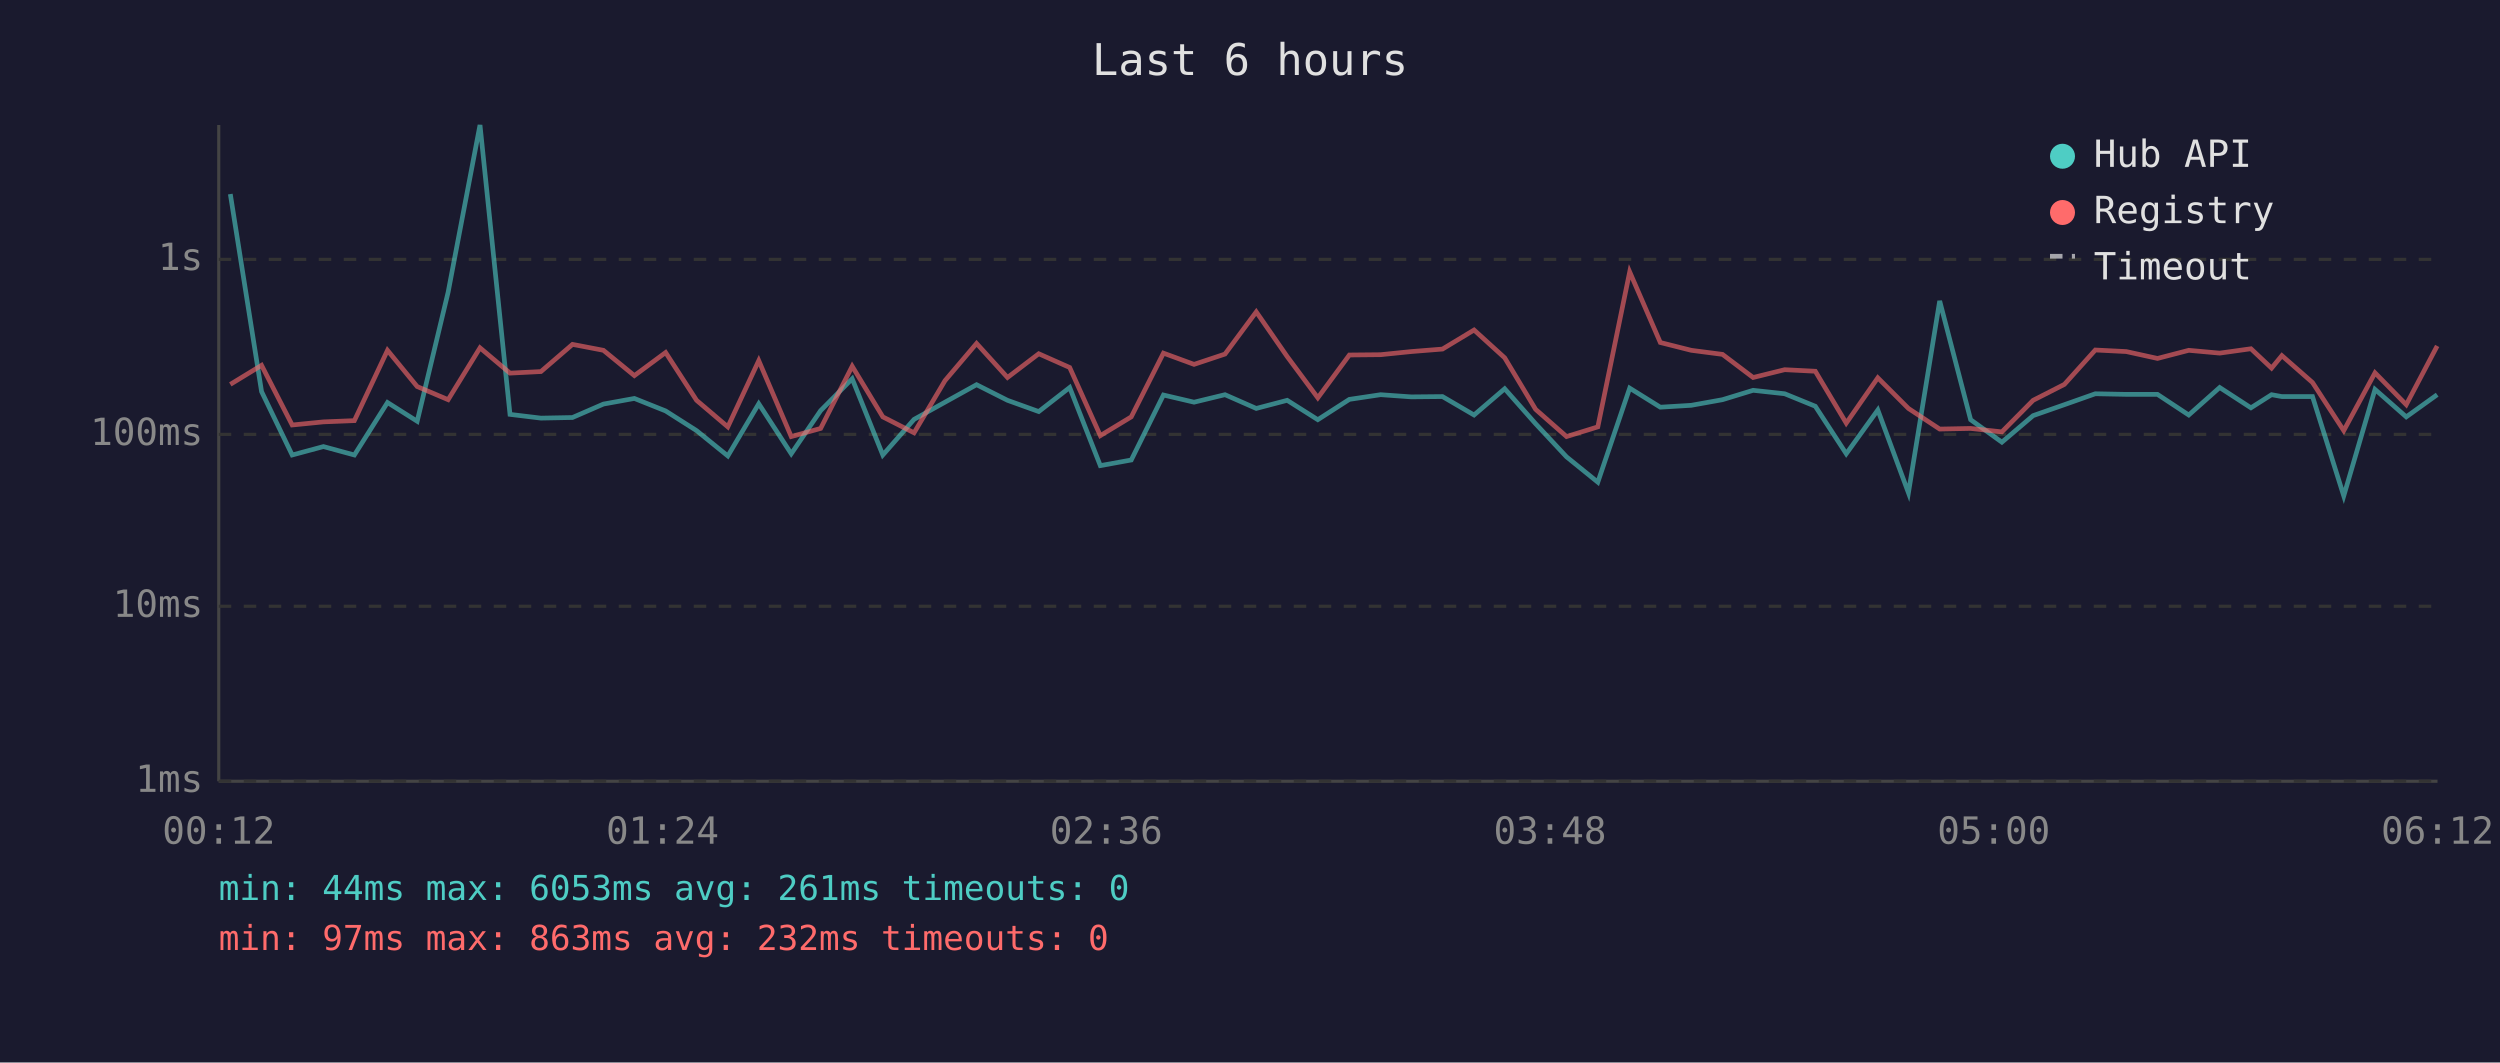
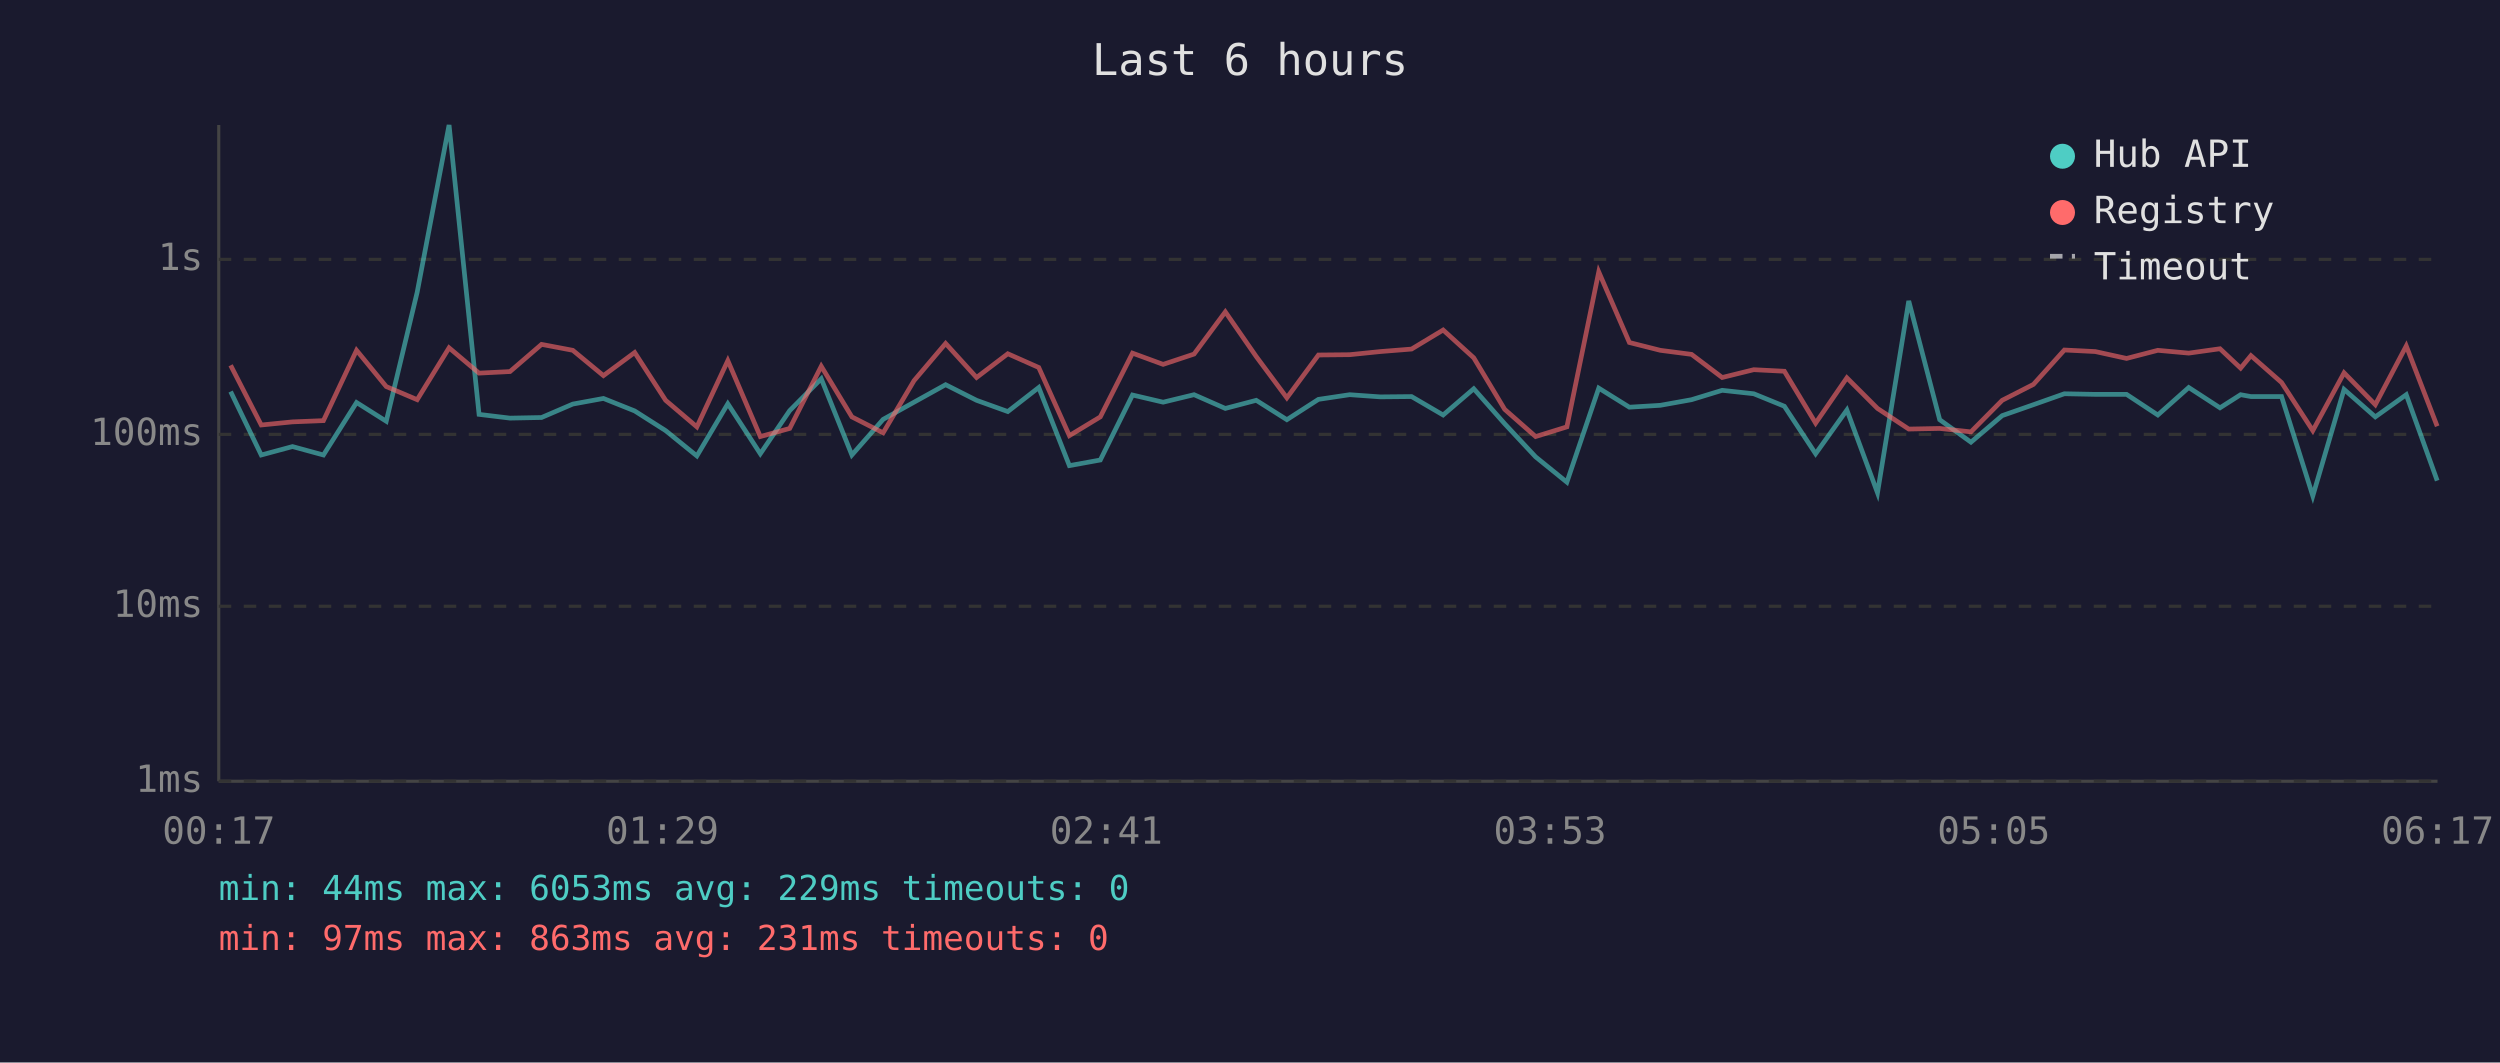
<svg xmlns="http://www.w3.org/2000/svg" viewBox="0 0 800 340" font-family="monospace" font-size="12">
  <rect width="800" height="340" fill="#1a1a2e" />
  <text x="400" y="24" fill="#e0e0e0" font-size="14" text-anchor="middle">Last 6 hours</text>
  <line x1="70" y1="40" x2="70" y2="250" stroke="#444" stroke-width="1" />
  <line x1="70" y1="250" x2="780" y2="250" stroke="#444" stroke-width="1" />
  <line x1="70" y1="250" x2="780" y2="250" stroke="#333" stroke-width="1" stroke-dasharray="4" />
  <text x="65" y="250" fill="#888" text-anchor="end" dominant-baseline="middle">1ms</text>
  <line x1="70" y1="194" x2="780" y2="194" stroke="#333" stroke-width="1" stroke-dasharray="4" />
  <text x="65" y="194" fill="#888" text-anchor="end" dominant-baseline="middle">10ms</text>
  <line x1="70" y1="139" x2="780" y2="139" stroke="#333" stroke-width="1" stroke-dasharray="4" />
  <text x="65" y="139" fill="#888" text-anchor="end" dominant-baseline="middle">100ms</text>
  <line x1="70" y1="83" x2="780" y2="83" stroke="#333" stroke-width="1" stroke-dasharray="4" />
  <text x="65" y="83" fill="#888" text-anchor="end" dominant-baseline="middle">1s</text>
-   <text x="70" y="270" fill="#888" text-anchor="middle">00:12</text>
-   <text x="212" y="270" fill="#888" text-anchor="middle">01:24</text>
-   <text x="354" y="270" fill="#888" text-anchor="middle">02:36</text>
-   <text x="496" y="270" fill="#888" text-anchor="middle">03:48</text>
-   <text x="638" y="270" fill="#888" text-anchor="middle">05:00</text>
-   <text x="780" y="270" fill="#888" text-anchor="middle">06:12</text>
-   <polyline points="73.7,62.1 83.7,125.3 93.5,145.6 103.5,142.9 113.4,145.6 124.0,128.8 133.5,134.8 143.4,93.5 153.6,40.0 163.2,132.6 173.1,133.8 183.2,133.6 193.1,129.3 203.0,127.5 213.0,131.5 222.9,137.8 232.9,145.9 242.8,129.2 253.2,145.2 262.6,131.4 272.7,121.2 282.5,145.6 292.5,134.2 302.4,128.7 312.5,123.1 322.4,128.1 332.4,131.7 342.3,124.0 352.1,149.0 362.0,147.2 372.3,126.4 382.1,128.7 392.0,126.3 402.0,130.7 411.9,128.1 421.7,134.3 431.8,127.8 441.8,126.3 451.6,127.0 461.6,126.9 471.7,132.8 481.5,124.4 491.4,135.6 501.3,146.2 511.3,154.3 521.5,124.2 531.3,130.3 541.2,129.7 551.2,127.9 561.0,124.9 571.1,126.0 580.9,130.0 590.8,145.2 600.9,131.2 610.7,157.7 620.7,96.3 630.6,134.3 640.6,141.5 650.6,133.0 660.6,129.5 670.5,126.0 680.4,126.2 690.4,126.2 700.4,132.8 710.3,124.0 720.3,130.5 726.9,126.3 730.2,126.9 740.0,126.9 750.0,158.7 760.0,124.6 770.0,133.4 779.9,126.3" fill="none" stroke="#4ecdc4" stroke-width="1.5" opacity="0.6" />
-   <polyline points="73.7,123.0 83.7,116.9 93.5,136.0 103.5,135.0 113.4,134.6 124.0,112.1 133.5,123.7 143.4,127.9 153.6,111.3 163.2,119.4 173.1,118.9 183.2,110.2 193.1,112.1 203.0,120.2 213.0,112.8 222.9,128.1 232.9,136.6 242.8,115.4 253.2,139.7 262.6,137.1 272.7,117.2 282.5,133.4 292.5,138.5 302.4,121.8 312.5,109.9 322.4,120.8 332.4,113.2 342.3,117.6 352.1,139.4 362.0,133.4 372.3,113.0 382.1,116.6 392.0,113.3 402.0,99.8 411.9,114.1 421.7,127.3 431.8,113.6 441.8,113.5 451.6,112.5 461.6,111.7 471.7,105.6 481.5,114.5 491.4,131.0 501.3,139.7 511.3,136.6 521.5,87.0 531.3,109.6 541.2,112.1 551.2,113.4 561.0,120.8 571.1,118.3 580.9,118.8 590.8,135.4 600.9,120.9 610.7,130.7 620.7,137.3 630.6,137.1 640.6,138.2 650.6,128.1 660.6,123.0 670.5,112.0 680.4,112.5 690.4,114.7 700.4,112.1 710.3,113.0 720.3,111.6 726.9,117.8 730.2,113.8 740.0,122.4 750.0,137.8 760.0,119.3 770.0,129.5 779.9,110.7" fill="none" stroke="#ff6b6b" stroke-width="1.5" opacity="0.6" />
+   <text x="70" y="270" fill="#888" text-anchor="middle">00:17</text>
+   <text x="212" y="270" fill="#888" text-anchor="middle">01:29</text>
+   <text x="354" y="270" fill="#888" text-anchor="middle">02:41</text>
+   <text x="496" y="270" fill="#888" text-anchor="middle">03:53</text>
+   <text x="638" y="270" fill="#888" text-anchor="middle">05:05</text>
+   <text x="780" y="270" fill="#888" text-anchor="middle">06:17</text>
+   <polyline points="73.8,125.3 83.6,145.6 93.6,142.9 103.5,145.6 114.1,128.8 123.6,134.8 133.5,93.5 143.7,40.0 153.3,132.6 163.2,133.8 173.3,133.6 183.3,129.3 193.1,127.5 203.1,131.5 213.0,137.8 223.0,145.9 232.9,129.2 243.3,145.2 252.7,131.4 262.8,121.2 272.6,145.6 282.6,134.2 292.5,128.7 302.6,123.1 312.5,128.1 322.5,131.7 332.4,124.0 342.2,149.0 352.1,147.2 362.4,126.4 372.2,128.7 382.1,126.3 392.1,130.7 402.0,128.1 411.8,134.3 421.9,127.8 431.9,126.3 441.7,127.0 451.7,126.9 461.8,132.8 471.6,124.4 481.5,135.6 491.4,146.2 501.4,154.3 511.6,124.2 521.4,130.3 531.3,129.7 541.3,127.9 551.1,124.9 561.2,126.0 571.0,130.0 581.0,145.2 591.0,131.2 600.8,157.7 610.8,96.3 620.7,134.3 630.7,141.5 640.7,133.0 650.7,129.5 660.6,126.0 670.5,126.2 680.5,126.2 690.5,132.8 700.4,124.0 710.4,130.5 717.0,126.3 720.3,126.9 730.1,126.9 740.1,158.7 750.1,124.6 760.1,133.4 770.0,126.3 779.9,153.8" fill="none" stroke="#4ecdc4" stroke-width="1.5" opacity="0.6" />
+   <polyline points="73.8,116.9 83.6,136.0 93.6,135.0 103.5,134.6 114.1,112.1 123.6,123.7 133.5,127.9 143.7,111.3 153.3,119.4 163.2,118.9 173.3,110.2 183.3,112.1 193.1,120.2 203.1,112.8 213.0,128.1 223.0,136.6 232.9,115.4 243.3,139.7 252.7,137.1 262.8,117.2 272.6,133.4 282.6,138.5 292.5,121.8 302.6,109.9 312.5,120.8 322.5,113.2 332.4,117.6 342.2,139.4 352.1,133.4 362.4,113.0 372.2,116.6 382.1,113.3 392.1,99.8 402.0,114.1 411.8,127.3 421.9,113.6 431.9,113.5 441.7,112.5 451.7,111.7 461.8,105.6 471.6,114.5 481.5,131.0 491.4,139.7 501.4,136.6 511.6,87.0 521.4,109.6 531.3,112.1 541.3,113.4 551.1,120.8 561.2,118.3 571.0,118.8 581.0,135.4 591.0,120.9 600.8,130.7 610.8,137.3 620.7,137.1 630.7,138.2 640.7,128.1 650.7,123.0 660.6,112.0 670.5,112.5 680.5,114.7 690.5,112.1 700.4,113.0 710.4,111.6 717.0,117.8 720.3,113.8 730.1,122.4 740.1,137.8 750.1,119.3 760.1,129.5 770.0,110.7 779.9,136.4" fill="none" stroke="#ff6b6b" stroke-width="1.5" opacity="0.6" />
  <circle cx="660" cy="50" r="4" fill="#4ecdc4" />
  <text x="670" y="50" fill="#e0e0e0" dominant-baseline="middle">Hub API</text>
  <circle cx="660" cy="68" r="4" fill="#ff6b6b" />
  <text x="670" y="68" fill="#e0e0e0" dominant-baseline="middle">Registry</text>
  <line x1="656" y1="82" x2="664" y2="82" stroke="#e0e0e0" stroke-width="1.5" stroke-dasharray="4,3" opacity="0.7" />
  <text x="670" y="86" fill="#e0e0e0" dominant-baseline="middle">Timeout</text>
-   <text x="70" y="288" fill="#4ecdc4" font-size="11">min: 44ms  max: 6053ms  avg: 261ms  timeouts: 0</text>
-   <text x="70" y="304" fill="#ff6b6b" font-size="11">min: 97ms  max: 863ms  avg: 232ms  timeouts: 0</text>
+   <text x="70" y="288" fill="#4ecdc4" font-size="11">min: 44ms  max: 6053ms  avg: 229ms  timeouts: 0</text>
+   <text x="70" y="304" fill="#ff6b6b" font-size="11">min: 97ms  max: 863ms  avg: 231ms  timeouts: 0</text>
</svg>
